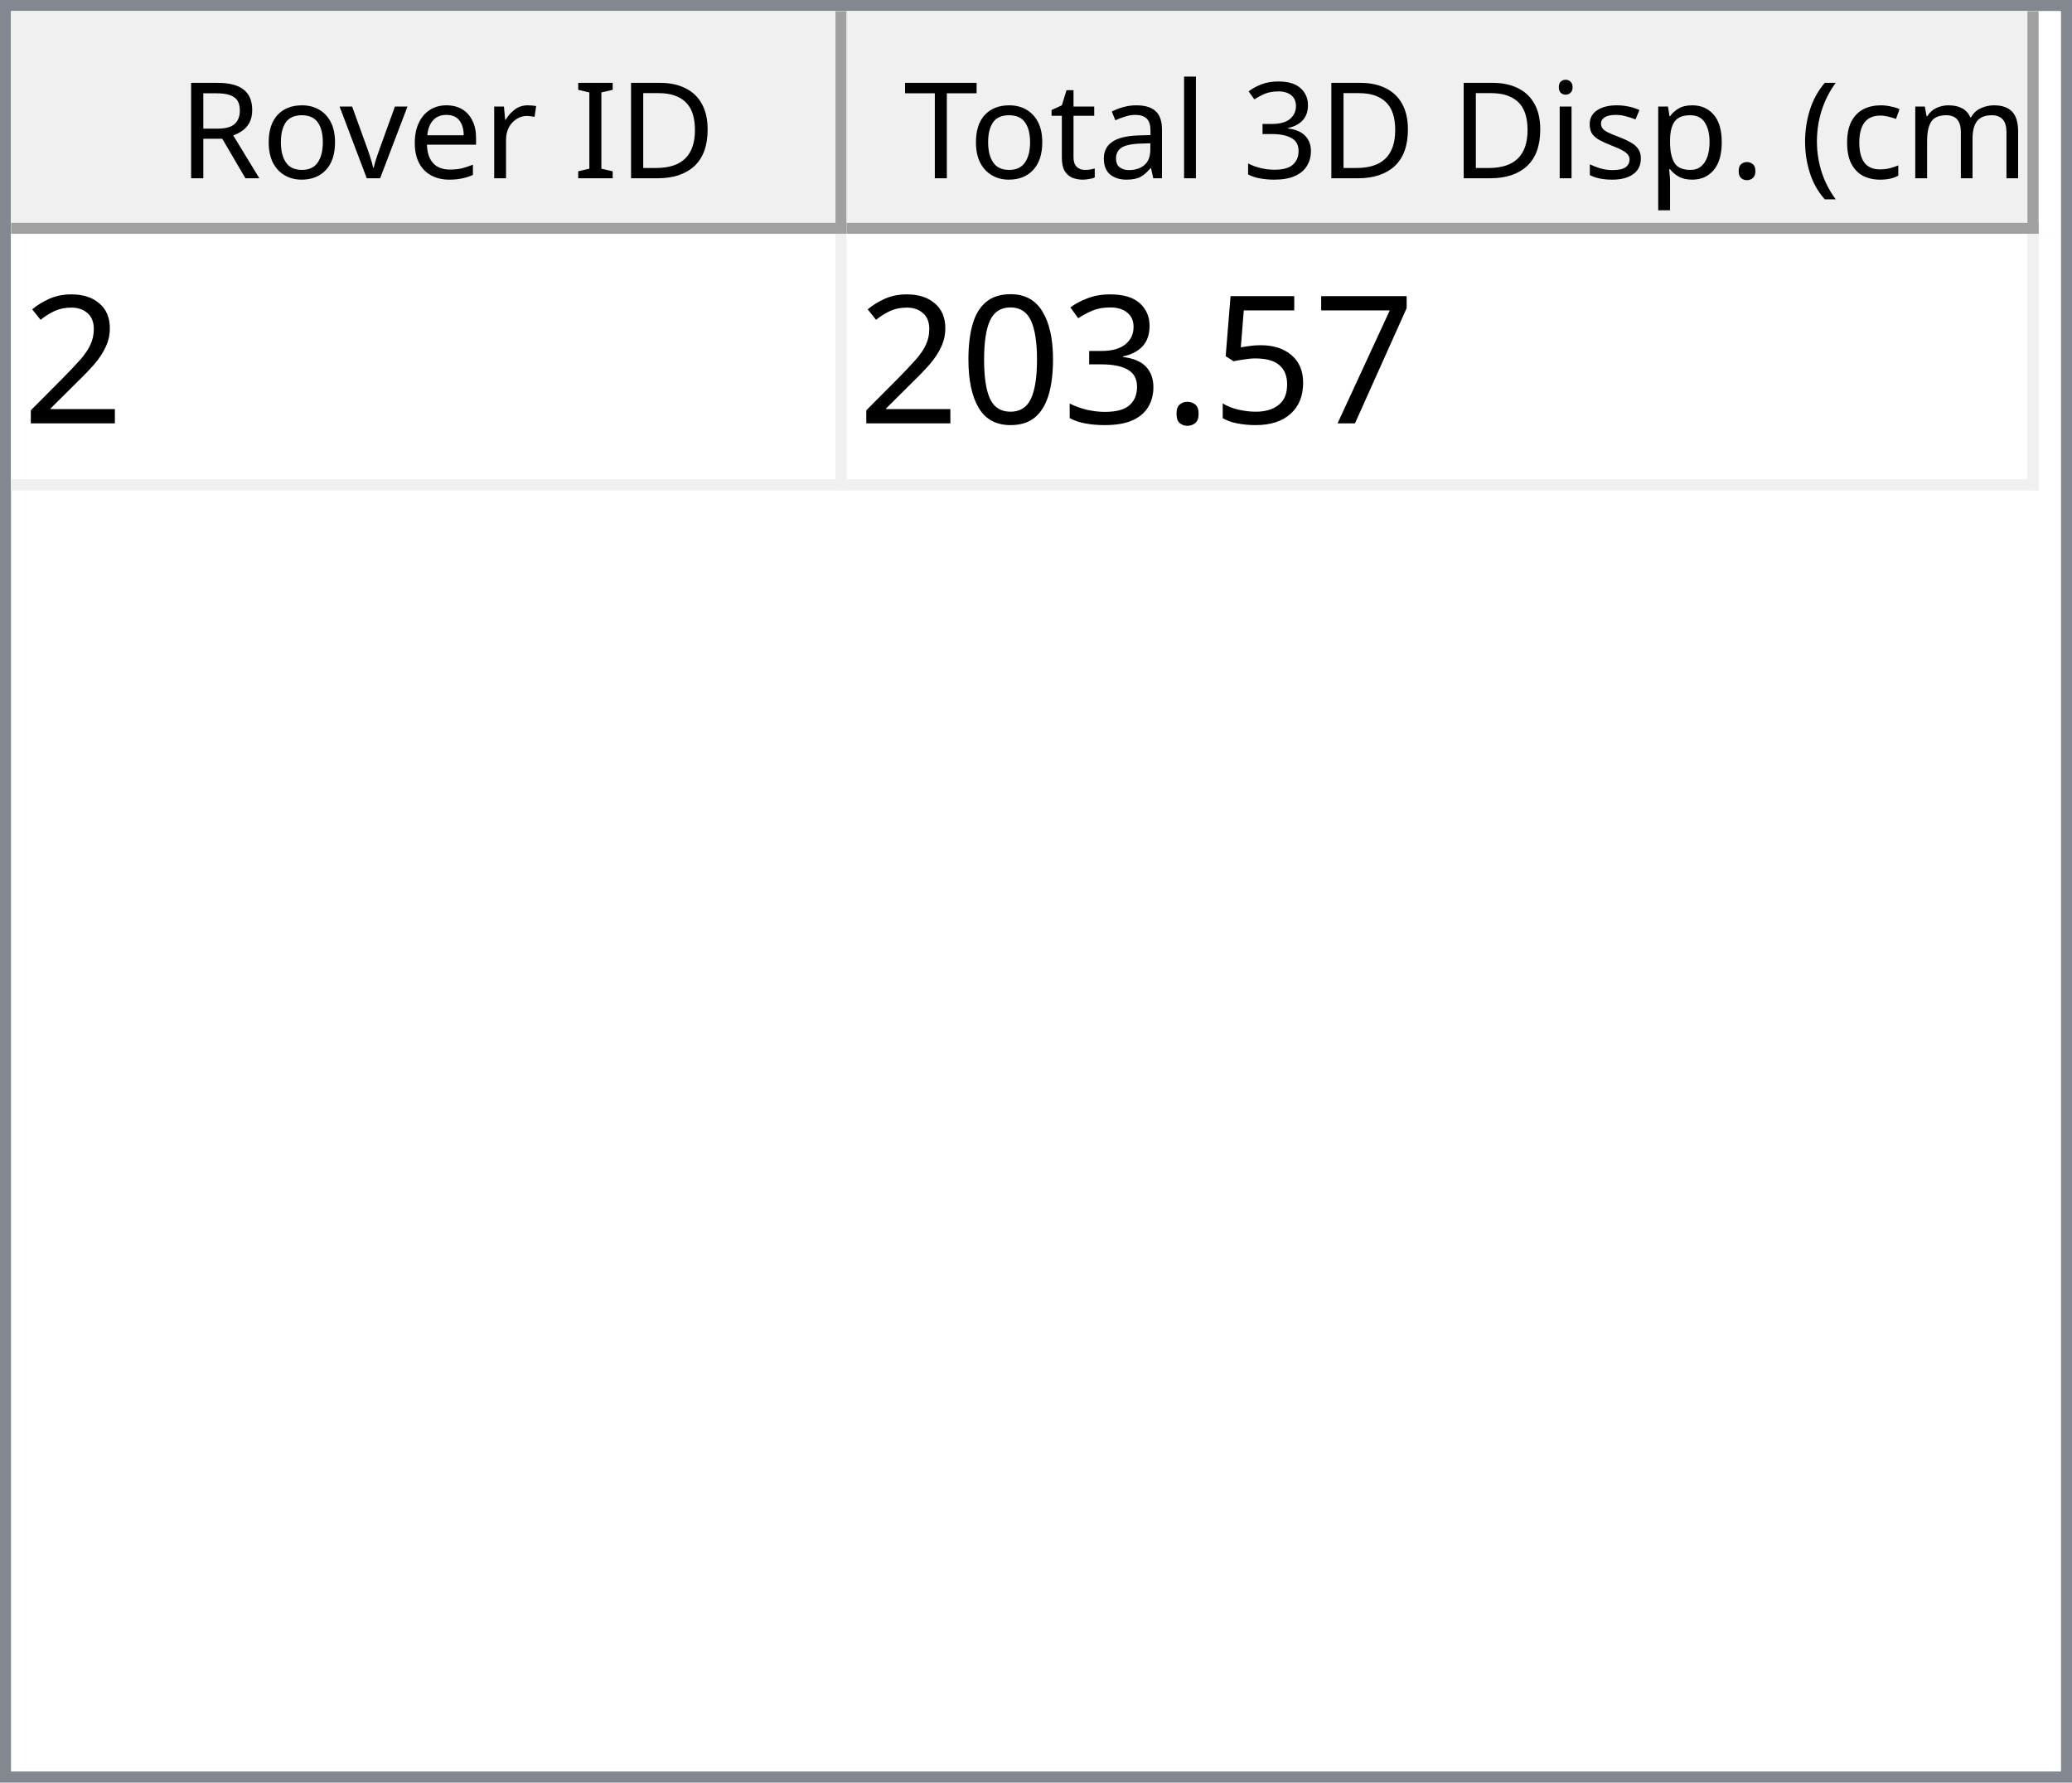
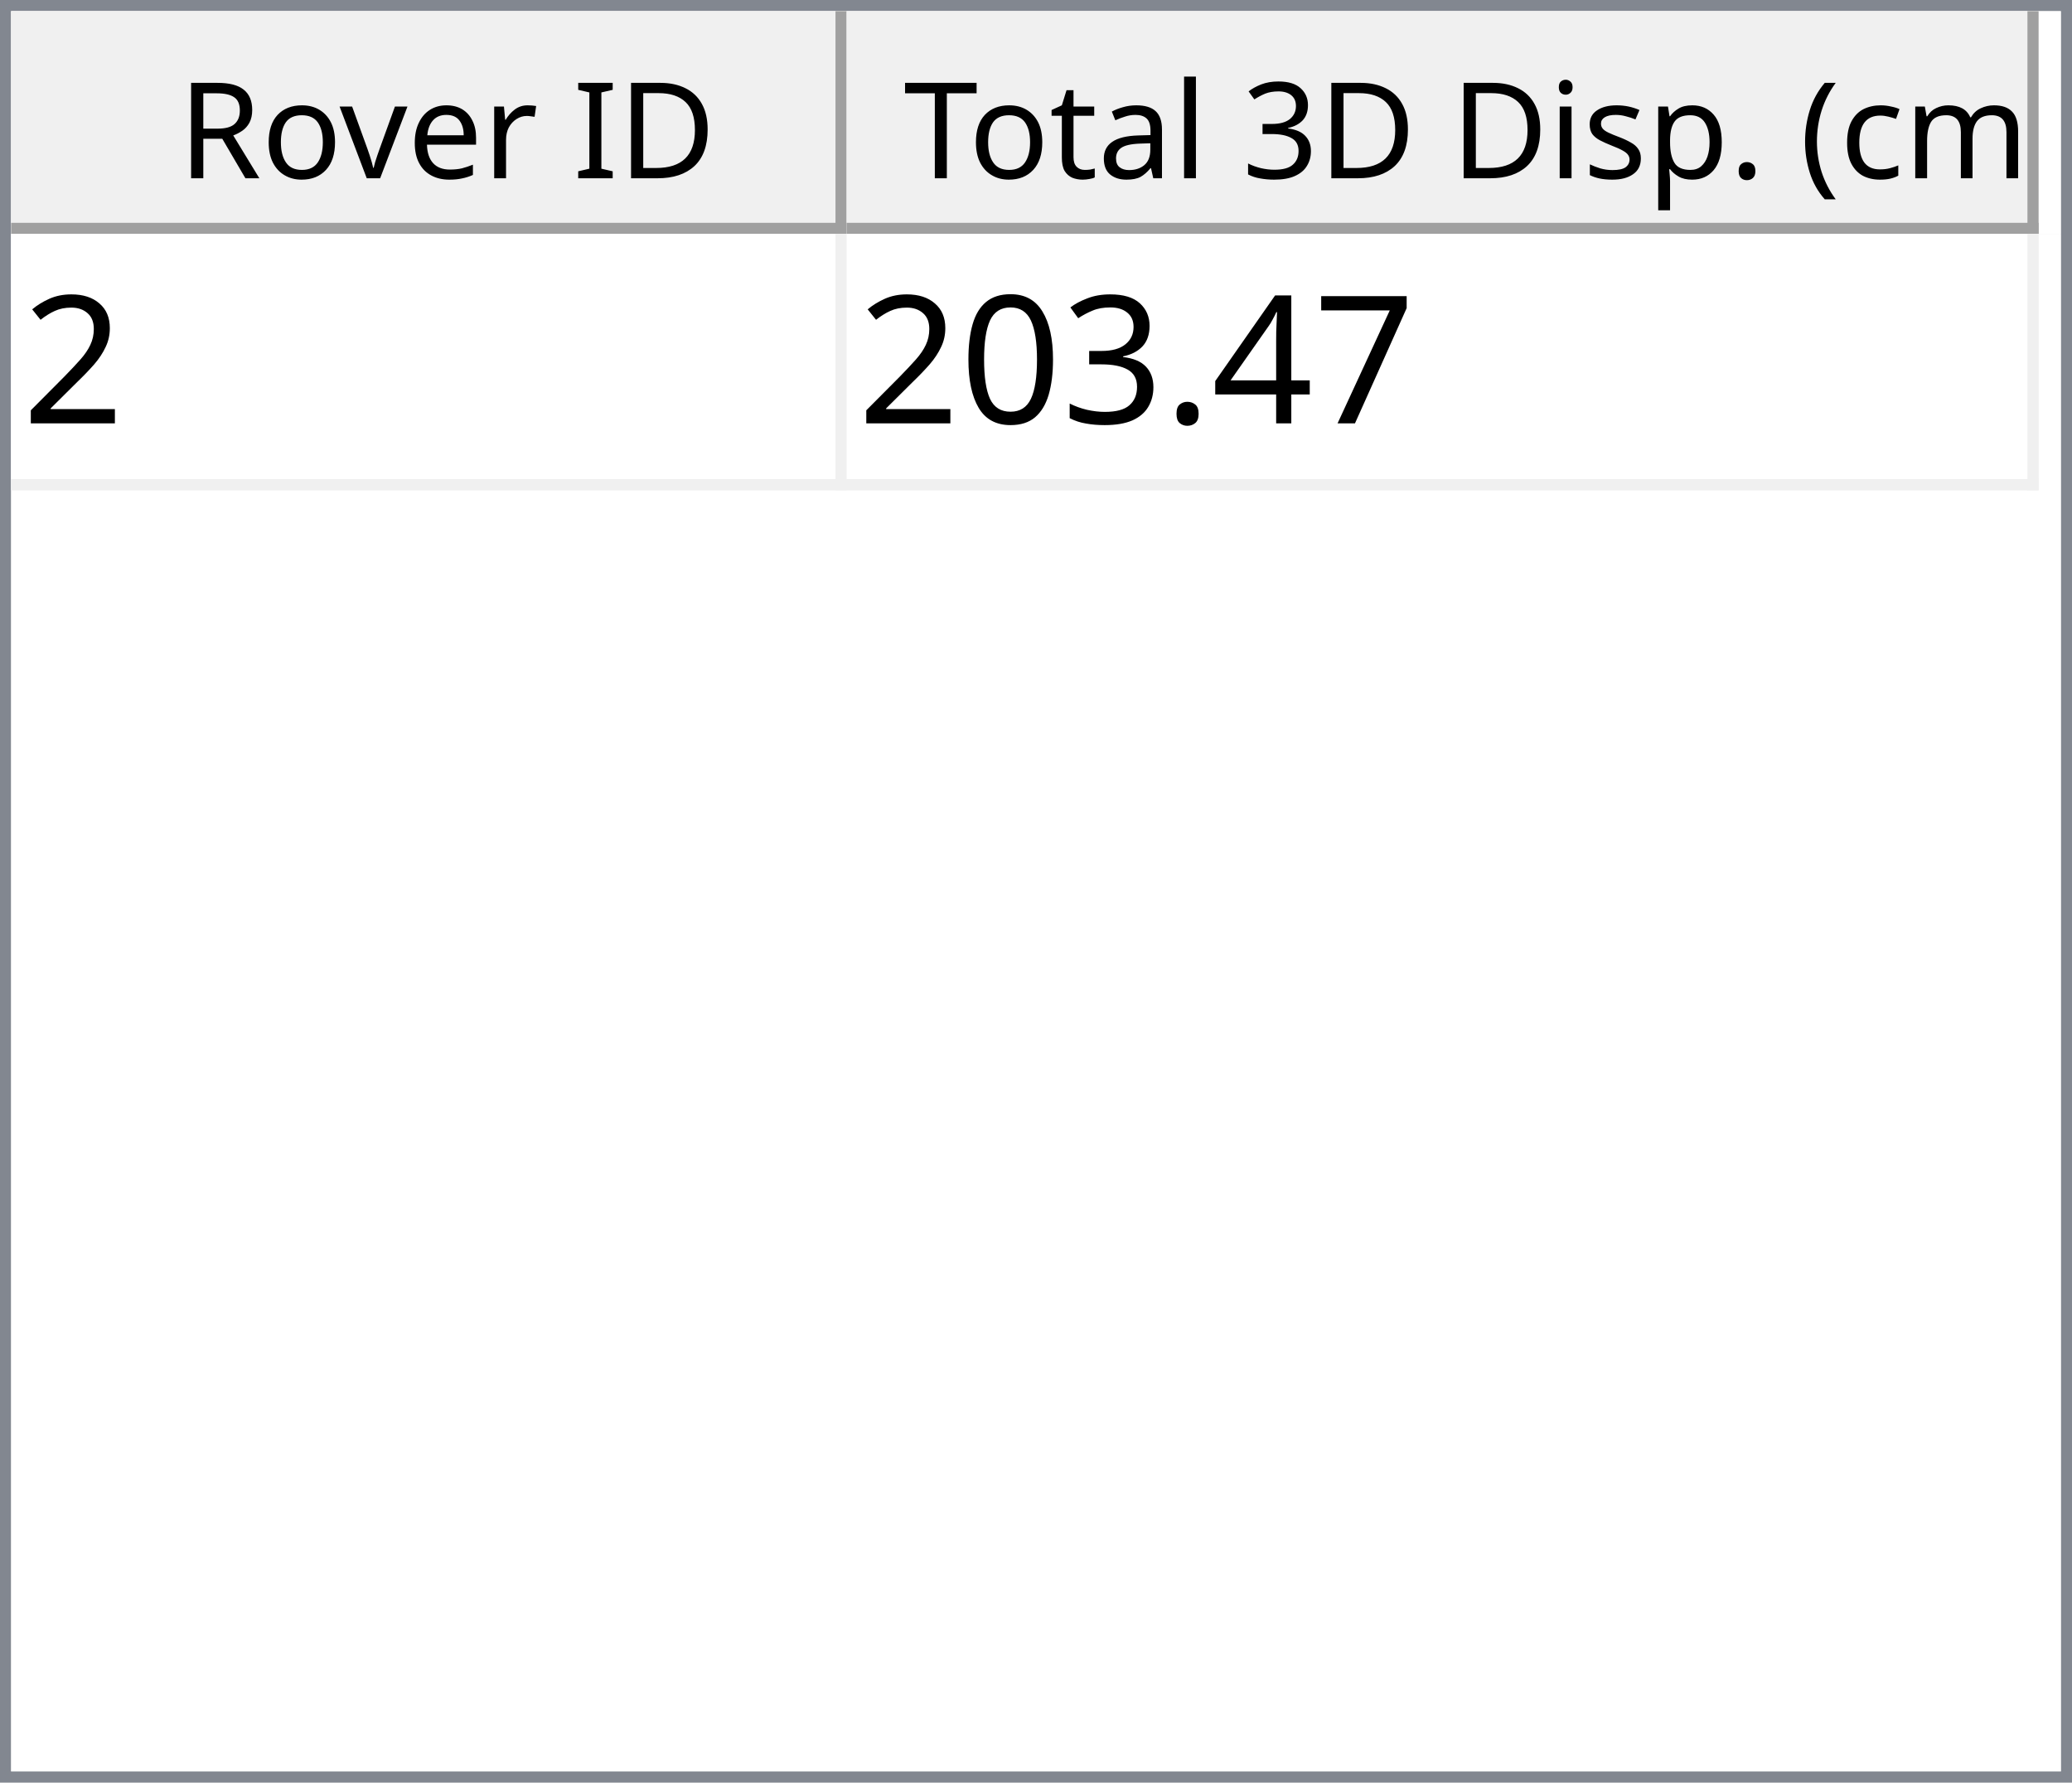
<svg xmlns="http://www.w3.org/2000/svg" style="fill-opacity:1; color-rendering:auto; color-interpolation:auto; text-rendering:auto; stroke:black; stroke-linecap:square; stroke-miterlimit:10; shape-rendering:auto; stroke-opacity:1; fill:black; stroke-dasharray:none; font-weight:normal; stroke-width:1; font-family:'Dialog'; font-style:normal; stroke-linejoin:miter; font-size:12px; stroke-dashoffset:0; image-rendering:auto;" width="186" height="160">
  <defs id="genericDefs" />
  <g>
    <defs id="defs1">
      <clipPath clipPathUnits="userSpaceOnUse" id="clipPath1">
        <path d="M0 0 L186 0 L186 160 L0 160 L0 0 Z" />
      </clipPath>
      <clipPath clipPathUnits="userSpaceOnUse" id="clipPath2">
        <path d="M0 0 L0 160 L186 160 L186 0 Z" />
      </clipPath>
      <clipPath clipPathUnits="userSpaceOnUse" id="clipPath3">
        <path d="M0 0 L0 20 L184 20 L184 0 Z" />
      </clipPath>
      <clipPath clipPathUnits="userSpaceOnUse" id="clipPath4">
        <path d="M0 0 L0 20 L75 20 L75 0 Z" />
      </clipPath>
      <clipPath clipPathUnits="userSpaceOnUse" id="clipPath5">
        <path d="M1 1 L1 19 L74 19 L74 1 Z" />
      </clipPath>
      <clipPath clipPathUnits="userSpaceOnUse" id="clipPath6">
        <path d="M0 0 L0 18 L73 18 L73 0 Z" />
      </clipPath>
      <clipPath clipPathUnits="userSpaceOnUse" id="clipPath7">
        <path d="M-0.5 -0.5 L-0.5 19.5 L74.5 19.5 L74.5 -0.5 Z" />
      </clipPath>
      <clipPath clipPathUnits="userSpaceOnUse" id="clipPath8">
        <path d="M0 0 L0 20 L107 20 L107 0 Z" />
      </clipPath>
      <clipPath clipPathUnits="userSpaceOnUse" id="clipPath9">
        <path d="M1 1 L1 19 L106 19 L106 1 Z" />
      </clipPath>
      <clipPath clipPathUnits="userSpaceOnUse" id="clipPath10">
        <path d="M0 0 L0 18 L105 18 L105 0 Z" />
      </clipPath>
      <clipPath clipPathUnits="userSpaceOnUse" id="clipPath11">
        <path d="M-0.5 -0.5 L-0.5 19.5 L106.5 19.5 L106.5 -0.5 Z" />
      </clipPath>
      <clipPath clipPathUnits="userSpaceOnUse" id="clipPath12">
        <path d="M0 0 L0 138 L184 138 L184 0 Z" />
      </clipPath>
      <clipPath clipPathUnits="userSpaceOnUse" id="clipPath13">
        <path d="M0 0 L0 23 L182 23 L182 0 Z" />
      </clipPath>
      <clipPath clipPathUnits="userSpaceOnUse" id="clipPath14">
        <path d="M-0.5 -0.5 L-0.5 22.5 L181.5 22.5 L181.5 -0.5 Z" />
      </clipPath>
      <clipPath clipPathUnits="userSpaceOnUse" id="clipPath15">
        <path d="M0 0 L0 22 L74 22 L74 0 Z" />
      </clipPath>
      <clipPath clipPathUnits="userSpaceOnUse" id="clipPath16">
        <path d="M0 0 L0 22 L106 22 L106 0 Z" />
      </clipPath>
      <font horiz-adv-x="64.551" id="font1">
        <font-face ascent="107.91" descent="25.098" units-per-em="100" style="font-style:normal; font-family:Segoe UI; font-weight:normal;" />
        <missing-glyph horiz-adv-x="64.551" d="M8.109 0 L8.109 68.266 L56.453 68.266 L56.453 0 L8.109 0 ZM15.328 7.234 L49.219 7.234 L49.219 61.031 L15.328 61.031 L15.328 7.234 Z" />
        <glyph unicode="D" horiz-adv-x="70.117" d="M9.188 0 L9.188 70.016 L28.516 70.016 Q65.531 70.016 65.531 35.891 Q65.531 19.672 55.25 9.836 Q44.969 0 27.734 0 L9.188 0 ZM17.391 62.594 L17.391 7.422 L27.828 7.422 Q41.609 7.422 49.273 14.797 Q56.938 22.172 56.938 35.688 Q56.938 62.594 28.328 62.594 L17.391 62.594 Z" />
        <glyph unicode="I" horiz-adv-x="26.611" d="M17.391 0 L9.188 0 L9.188 70.016 L17.391 70.016 L17.391 0 Z" />
        <glyph unicode=" " horiz-adv-x="27.393" d="" />
        <glyph unicode="r" horiz-adv-x="34.766" d="M34.188 41.891 Q32.078 43.5 28.125 43.5 Q23 43.5 19.555 38.672 Q16.109 33.844 16.109 25.484 L16.109 0 L8.109 0 L8.109 50 L16.109 50 L16.109 39.703 L16.312 39.703 Q18.016 44.969 21.531 47.922 Q25.047 50.875 29.391 50.875 Q32.516 50.875 34.188 50.203 L34.188 41.891 Z" />
        <glyph unicode="e" horiz-adv-x="52.295" d="M48.297 23 L12.984 23 Q13.188 14.656 17.484 10.109 Q21.781 5.562 29.297 5.562 Q37.75 5.562 44.828 11.141 L44.828 3.609 Q38.234 -1.172 27.391 -1.172 Q16.797 -1.172 10.742 5.641 Q4.688 12.453 4.688 24.812 Q4.688 36.469 11.305 43.82 Q17.922 51.172 27.734 51.172 Q37.547 51.172 42.922 44.828 Q48.297 38.484 48.297 27.203 L48.297 23 ZM40.094 29.781 Q40.047 36.719 36.75 40.578 Q33.453 44.438 27.594 44.438 Q21.922 44.438 17.969 40.383 Q14.016 36.328 13.094 29.781 L40.094 29.781 Z" />
        <glyph unicode="v" horiz-adv-x="47.9" d="M47.406 50 L27.484 0 L19.625 0 L0.688 50 L9.469 50 L22.172 13.672 Q23.578 9.672 23.922 6.688 L24.125 6.688 Q24.609 10.453 25.688 13.484 L38.969 50 L47.406 50 Z" />
        <glyph unicode="o" horiz-adv-x="58.594" d="M29 -1.172 Q17.922 -1.172 11.305 5.836 Q4.688 12.844 4.688 24.422 Q4.688 37.016 11.57 44.094 Q18.453 51.172 30.172 51.172 Q41.359 51.172 47.633 44.289 Q53.906 37.406 53.906 25.203 Q53.906 13.234 47.141 6.031 Q40.375 -1.172 29 -1.172 ZM29.594 44.438 Q21.875 44.438 17.383 39.188 Q12.891 33.938 12.891 24.703 Q12.891 15.828 17.43 10.695 Q21.969 5.562 29.594 5.562 Q37.359 5.562 41.531 10.594 Q45.703 15.625 45.703 24.906 Q45.703 34.281 41.531 39.359 Q37.359 44.438 29.594 44.438 Z" />
        <glyph unicode="R" horiz-adv-x="59.814" d="M59.375 0 L49.609 0 L37.891 19.625 Q36.281 22.359 34.766 24.289 Q33.25 26.219 31.664 27.438 Q30.078 28.656 28.25 29.219 Q26.422 29.781 24.125 29.781 L17.391 29.781 L17.391 0 L9.188 0 L9.188 70.016 L30.078 70.016 Q34.672 70.016 38.555 68.867 Q42.438 67.719 45.289 65.375 Q48.141 63.031 49.758 59.547 Q51.375 56.062 51.375 51.375 Q51.375 47.703 50.273 44.656 Q49.172 41.609 47.148 39.211 Q45.125 36.812 42.266 35.133 Q39.406 33.453 35.844 32.516 L35.844 32.328 Q37.594 31.547 38.891 30.547 Q40.188 29.547 41.359 28.18 Q42.531 26.812 43.68 25.078 Q44.828 23.344 46.234 21.047 L59.375 0 ZM17.391 62.594 L17.391 37.203 L28.516 37.203 Q31.594 37.203 34.203 38.133 Q36.812 39.062 38.719 40.797 Q40.625 42.531 41.703 45.047 Q42.781 47.562 42.781 50.688 Q42.781 56.297 39.141 59.445 Q35.5 62.594 28.609 62.594 L17.391 62.594 Z" />
        <glyph unicode=")" horiz-adv-x="30.176" d="M8.297 -15.922 L1.172 -15.922 Q16.406 2.344 16.406 26.812 Q16.406 51.469 1.078 70.016 L8.297 70.016 Q23.531 52.156 23.531 26.703 Q23.531 1.375 8.297 -15.922 Z" />
        <glyph unicode="m" horiz-adv-x="86.133" d="M79.109 0 L71.094 0 L71.094 28.719 Q71.094 37.016 68.531 40.727 Q65.969 44.438 59.906 44.438 Q54.781 44.438 51.195 39.75 Q47.609 35.062 47.609 28.516 L47.609 0 L39.594 0 L39.594 29.688 Q39.594 44.438 28.219 44.438 Q22.953 44.438 19.531 40.016 Q16.109 35.594 16.109 28.516 L16.109 0 L8.109 0 L8.109 50 L16.109 50 L16.109 42.094 L16.312 42.094 Q21.625 51.172 31.844 51.172 Q36.969 51.172 40.773 48.312 Q44.578 45.453 46 40.828 Q51.562 51.172 62.594 51.172 Q79.109 51.172 79.109 30.812 L79.109 0 Z" />
        <glyph unicode="c" horiz-adv-x="46.191" d="M42.188 2.297 Q36.422 -1.172 28.516 -1.172 Q17.828 -1.172 11.258 5.789 Q4.688 12.75 4.688 23.828 Q4.688 36.188 11.766 43.68 Q18.844 51.172 30.672 51.172 Q37.25 51.172 42.281 48.734 L42.281 40.531 Q36.719 44.438 30.375 44.438 Q22.703 44.438 17.797 38.945 Q12.891 33.453 12.891 24.516 Q12.891 15.719 17.508 10.641 Q22.125 5.562 29.891 5.562 Q36.422 5.562 42.188 9.906 L42.188 2.297 Z" />
        <glyph unicode="(" horiz-adv-x="30.176" d="M29.109 -15.922 L21.969 -15.922 Q6.844 1.375 6.844 26.703 Q6.844 52.156 21.969 70.016 L29.203 70.016 Q13.875 51.469 13.875 26.812 Q13.875 2.344 29.109 -15.922 Z" />
        <glyph unicode="." horiz-adv-x="21.68" d="M10.891 -1.078 Q8.641 -1.078 7.055 0.539 Q5.469 2.156 5.469 4.391 Q5.469 6.641 7.055 8.273 Q8.641 9.906 10.891 9.906 Q13.188 9.906 14.797 8.273 Q16.406 6.641 16.406 4.391 Q16.406 2.156 14.797 0.539 Q13.188 -1.078 10.891 -1.078 Z" />
        <glyph unicode="p" horiz-adv-x="58.789" d="M16.312 7.234 L16.109 7.234 L16.109 -23 L8.109 -23 L8.109 50 L16.109 50 L16.109 41.219 L16.312 41.219 Q22.219 51.172 33.594 51.172 Q43.266 51.172 48.688 44.461 Q54.109 37.75 54.109 26.469 Q54.109 13.922 48 6.375 Q41.891 -1.172 31.297 -1.172 Q21.578 -1.172 16.312 7.234 ZM16.109 27.391 L16.109 20.406 Q16.109 14.203 20.141 9.883 Q24.172 5.562 30.375 5.562 Q37.641 5.562 41.773 11.133 Q45.906 16.703 45.906 26.609 Q45.906 34.969 42.047 39.703 Q38.188 44.438 31.594 44.438 Q24.609 44.438 20.359 39.578 Q16.109 34.719 16.109 27.391 Z" />
        <glyph unicode="s" horiz-adv-x="42.432" d="M5.078 1.812 L5.078 10.406 Q11.625 5.562 19.484 5.562 Q30.031 5.562 30.031 12.594 Q30.031 14.594 29.125 15.992 Q28.219 17.391 26.68 18.461 Q25.141 19.531 23.07 20.383 Q21 21.234 18.609 22.172 Q15.281 23.484 12.766 24.828 Q10.25 26.172 8.57 27.859 Q6.891 29.547 6.031 31.695 Q5.172 33.844 5.172 36.719 Q5.172 40.234 6.789 42.945 Q8.406 45.656 11.086 47.484 Q13.766 49.312 17.211 50.242 Q20.656 51.172 24.312 51.172 Q30.812 51.172 35.938 48.922 L35.938 40.828 Q30.422 44.438 23.25 44.438 Q21 44.438 19.195 43.922 Q17.391 43.406 16.094 42.477 Q14.797 41.547 14.086 40.258 Q13.375 38.969 13.375 37.406 Q13.375 35.453 14.086 34.133 Q14.797 32.812 16.164 31.789 Q17.531 30.766 19.484 29.938 Q21.438 29.109 23.922 28.125 Q27.25 26.859 29.883 25.516 Q32.516 24.172 34.375 22.484 Q36.234 20.797 37.234 18.602 Q38.234 16.406 38.234 13.375 Q38.234 9.672 36.602 6.938 Q34.969 4.203 32.234 2.398 Q29.5 0.594 25.93 -0.289 Q22.359 -1.172 18.453 -1.172 Q10.75 -1.172 5.078 1.812 Z" />
        <glyph unicode="i" horiz-adv-x="24.219" d="M12.203 62.703 Q10.062 62.703 8.547 64.164 Q7.031 65.625 7.031 67.875 Q7.031 70.125 8.547 71.609 Q10.062 73.094 12.203 73.094 Q14.406 73.094 15.945 71.609 Q17.484 70.125 17.484 67.875 Q17.484 65.719 15.945 64.211 Q14.406 62.703 12.203 62.703 ZM16.109 0 L8.109 0 L8.109 50 L16.109 50 L16.109 0 Z" />
        <glyph unicode="3" horiz-adv-x="53.906" d="M46.531 19.828 Q46.531 15.094 44.75 11.211 Q42.969 7.328 39.719 4.57 Q36.469 1.812 31.93 0.297 Q27.391 -1.219 21.922 -1.219 Q11.922 -1.219 6 2.594 L6 11.188 Q13.094 5.609 22.219 5.609 Q25.875 5.609 28.828 6.539 Q31.781 7.469 33.906 9.227 Q36.031 10.984 37.18 13.477 Q38.328 15.969 38.328 19.094 Q38.328 32.812 18.797 32.812 L12.984 32.812 L12.984 39.594 L18.5 39.594 Q35.797 39.594 35.797 52.484 Q35.797 64.406 22.609 64.406 Q15.188 64.406 8.688 59.422 L8.688 67.188 Q15.375 71.188 24.609 71.188 Q29 71.188 32.57 69.969 Q36.141 68.75 38.68 66.555 Q41.219 64.359 42.609 61.281 Q44 58.203 44 54.5 Q44 40.672 30.031 36.719 L30.031 36.531 Q33.594 36.141 36.625 34.797 Q39.656 33.453 41.852 31.305 Q44.047 29.156 45.289 26.25 Q46.531 23.344 46.531 19.828 Z" />
        <glyph unicode="l" horiz-adv-x="24.219" d="M16.109 0 L8.109 0 L8.109 74.031 L16.109 74.031 L16.109 0 Z" />
        <glyph unicode="a" horiz-adv-x="50.879" d="M43.891 0 L35.891 0 L35.891 7.812 L35.688 7.812 Q30.469 -1.172 20.312 -1.172 Q12.844 -1.172 8.617 2.781 Q4.391 6.734 4.391 13.281 Q4.391 27.297 20.906 29.594 L35.891 31.688 Q35.891 44.438 25.594 44.438 Q16.547 44.438 9.281 38.281 L9.281 46.484 Q16.656 51.172 26.266 51.172 Q43.891 51.172 43.891 32.516 L43.891 0 ZM35.891 25.297 L23.828 23.641 Q18.266 22.859 15.43 20.875 Q12.594 18.891 12.594 13.875 Q12.594 10.203 15.211 7.883 Q17.828 5.562 22.172 5.562 Q28.125 5.562 32.008 9.742 Q35.891 13.922 35.891 20.312 L35.891 25.297 Z" />
        <glyph unicode="t" horiz-adv-x="33.887" d="M31.297 0.484 Q28.469 -1.078 23.828 -1.078 Q10.688 -1.078 10.688 13.578 L10.688 43.172 L2.094 43.172 L2.094 50 L10.688 50 L10.688 62.203 L18.703 64.797 L18.703 50 L31.297 50 L31.297 43.172 L18.703 43.172 L18.703 14.984 Q18.703 9.969 20.414 7.82 Q22.125 5.672 26.078 5.672 Q29.109 5.672 31.297 7.328 L31.297 0.484 Z" />
        <glyph unicode="T" horiz-adv-x="52.393" d="M50.594 62.594 L30.375 62.594 L30.375 0 L22.172 0 L22.172 62.594 L2 62.594 L2 70.016 L50.594 70.016 L50.594 62.594 Z" />
      </font>
      <font horiz-adv-x="75.0" id="font2">
        <font-face ascent="100.537" descent="21.973" units-per-em="100" style="font-style:normal; font-family:sans-serif; font-weight:normal;" />
        <missing-glyph horiz-adv-x="75.0" d="M12.5 0 L12.5 62.5 L62.5 62.5 L62.5 0 L12.5 0 ZM14.062 1.562 L60.938 1.562 L60.938 60.938 L14.062 60.938 L14.062 1.562 Z" />
        <glyph unicode="2" horiz-adv-x="55.615" d="M50.344 8.453 L50.344 0 L3.031 0 Q2.938 3.172 4.047 6.109 Q5.859 10.938 9.836 15.625 Q13.812 20.312 21.344 26.469 Q33.016 36.031 37.117 41.625 Q41.219 47.219 41.219 52.203 Q41.219 57.422 37.477 61.008 Q33.734 64.594 27.734 64.594 Q21.391 64.594 17.578 60.789 Q13.766 56.984 13.719 50.25 L4.688 51.172 Q5.609 61.281 11.664 66.578 Q17.719 71.875 27.938 71.875 Q38.234 71.875 44.242 66.164 Q50.25 60.453 50.25 52 Q50.25 47.703 48.492 43.555 Q46.734 39.406 42.656 34.812 Q38.578 30.219 29.109 22.219 Q21.188 15.578 18.945 13.211 Q16.703 10.844 15.234 8.453 L50.344 8.453 Z" />
        <glyph unicode="7" horiz-adv-x="55.615" d="M4.734 62.203 L4.734 70.656 L51.078 70.656 L51.078 63.812 Q44.234 56.547 37.523 44.484 Q30.812 32.422 27.156 19.672 Q24.516 10.688 23.781 0 L14.75 0 Q14.891 8.453 18.062 20.414 Q21.234 32.375 27.172 43.484 Q33.109 54.594 39.797 62.203 L4.734 62.203 Z" />
-         <glyph unicode="5" horiz-adv-x="55.615" d="M4.156 18.75 L13.375 19.531 Q14.406 12.797 18.141 9.398 Q21.875 6 27.156 6 Q33.5 6 37.891 10.789 Q42.281 15.578 42.281 23.484 Q42.281 31 38.062 35.352 Q33.844 39.703 27 39.703 Q22.75 39.703 19.336 37.773 Q15.922 35.844 13.969 32.766 L5.719 33.844 L12.641 70.609 L48.25 70.609 L48.25 62.203 L19.672 62.203 L15.828 42.969 Q22.266 47.469 29.344 47.469 Q38.719 47.469 45.164 40.969 Q51.609 34.469 51.609 24.266 Q51.609 14.547 45.953 7.469 Q39.062 -1.219 27.156 -1.219 Q17.391 -1.219 11.211 4.25 Q5.031 9.719 4.156 18.75 Z" />
+         <glyph unicode="4" horiz-adv-x="55.615" d="M32.328 0 L32.328 17.141 L1.266 17.141 L1.266 25.203 L33.938 71.578 L41.109 71.578 L41.109 25.203 L50.781 25.203 L50.781 17.141 L41.109 17.141 L41.109 0 L32.328 0 ZM32.328 25.203 L32.328 57.469 L9.906 25.203 L32.328 25.203 Z" />
        <glyph unicode="." horiz-adv-x="27.783" d="M9.078 0 L9.078 10.016 L19.094 10.016 L19.094 0 L9.078 0 Z" />
        <glyph unicode="3" horiz-adv-x="55.615" d="M4.203 18.891 L12.984 20.062 Q14.5 12.594 18.141 9.297 Q21.781 6 27 6 Q33.203 6 37.477 10.297 Q41.75 14.594 41.75 20.953 Q41.75 27 37.797 30.93 Q33.844 34.859 27.734 34.859 Q25.25 34.859 21.531 33.891 L22.516 41.609 Q23.391 41.5 23.922 41.5 Q29.547 41.5 34.039 44.43 Q38.531 47.359 38.531 53.469 Q38.531 58.297 35.258 61.477 Q31.984 64.656 26.812 64.656 Q21.688 64.656 18.266 61.43 Q14.844 58.203 13.875 51.766 L5.078 53.328 Q6.688 62.156 12.398 67.016 Q18.109 71.875 26.609 71.875 Q32.469 71.875 37.398 69.359 Q42.328 66.844 44.945 62.5 Q47.562 58.156 47.562 53.266 Q47.562 48.641 45.07 44.828 Q42.578 41.016 37.703 38.766 Q44.047 37.312 47.562 32.695 Q51.078 28.078 51.078 21.141 Q51.078 11.766 44.242 5.25 Q37.406 -1.266 26.953 -1.266 Q17.531 -1.266 11.305 4.352 Q5.078 9.969 4.203 18.891 Z" />
        <glyph unicode="0" horiz-adv-x="55.615" d="M4.156 35.297 Q4.156 48 6.766 55.742 Q9.375 63.484 14.523 67.68 Q19.672 71.875 27.484 71.875 Q33.25 71.875 37.594 69.555 Q41.938 67.234 44.773 62.867 Q47.609 58.5 49.219 52.227 Q50.828 45.953 50.828 35.297 Q50.828 22.703 48.242 14.969 Q45.656 7.234 40.508 3.008 Q35.359 -1.219 27.484 -1.219 Q17.141 -1.219 11.234 6.203 Q4.156 15.141 4.156 35.297 ZM13.188 35.297 Q13.188 17.672 17.312 11.836 Q21.438 6 27.484 6 Q33.547 6 37.672 11.859 Q41.797 17.719 41.797 35.297 Q41.797 52.984 37.672 58.789 Q33.547 64.594 27.391 64.594 Q21.344 64.594 17.719 59.469 Q13.188 52.938 13.188 35.297 Z" />
      </font>
    </defs>
    <g style="fill:white; stroke:white;">
      <rect x="0" y="0" width="186" style="clip-path:url(#clipPath1); stroke:none;" height="160" />
    </g>
    <g style="fill:white; text-rendering:optimizeSpeed; color-rendering:optimizeSpeed; image-rendering:optimizeSpeed; shape-rendering:crispEdges; stroke:white; color-interpolation:sRGB;">
      <rect x="0" width="186" height="160" y="0" style="stroke:none;" />
      <path style="stroke:none;" d="M0 160 L186 160 L186 0 L0 0 Z" />
    </g>
    <g style="fill:rgb(240,240,240); font-family:'Segoe UI'; stroke:rgb(240,240,240);">
      <rect x="0" y="0" width="186" style="clip-path:url(#clipPath2); stroke:none;" height="160" />
    </g>
    <g style="fill:rgb(130,135,144); font-family:'Segoe UI'; stroke:rgb(130,135,144);">
      <path d="M0 0 L186 0 L186 160 L0 160 L0 0 ZM1 1 L185 1 L185 159 L1 159 L1 1 Z" style="fill-rule:evenodd; clip-path:url(#clipPath2); stroke:none;" />
    </g>
    <g style="fill:white; font-family:'Segoe UI'; stroke:white;" transform="translate(1,1)">
      <rect x="0" y="0" width="184" style="clip-path:url(#clipPath3); stroke:none;" height="20" />
    </g>
    <g style="fill:rgb(240,240,240); font-family:'Segoe UI'; stroke:rgb(240,240,240);" transform="translate(1,1)">
      <rect x="0" y="0" width="75" style="clip-path:url(#clipPath4); stroke:none;" height="20" />
    </g>
    <g style="font-family:'Segoe UI';" transform="translate(2,2)">
      <text x="14" xml:space="preserve" y="14" style="clip-path:url(#clipPath6); stroke:none;">Rover ID</text>
    </g>
    <g style="fill:rgb(160,160,160); font-family:'Segoe UI'; stroke:rgb(160,160,160); stroke-linejoin:bevel;" transform="translate(1.5,1.5)">
      <line x1="74" x2="74" y1="0" style="fill:none; clip-path:url(#clipPath7);" y2="19" />
    </g>
    <g style="fill:rgb(160,160,160); font-family:'Segoe UI'; stroke:rgb(160,160,160); stroke-linejoin:bevel;" transform="matrix(1,0,0,1,1,1) translate(0.5,0.5)">
      <line x1="0" x2="74" y1="19" style="fill:none; clip-path:url(#clipPath7);" y2="19" />
    </g>
    <g style="fill:rgb(240,240,240); font-family:'Segoe UI'; stroke:rgb(240,240,240);" transform="translate(76,1)">
      <rect x="0" y="0" width="107" style="clip-path:url(#clipPath8); stroke:none;" height="20" />
    </g>
    <g style="font-family:'Segoe UI';" transform="translate(77,2)">
      <text x="1" xml:space="preserve" y="14" style="clip-path:url(#clipPath10); stroke:none;"> Total 3D Disp. (cm)</text>
    </g>
    <g style="fill:rgb(160,160,160); font-family:'Segoe UI'; stroke:rgb(160,160,160); stroke-linejoin:bevel;" transform="translate(76.5,1.5)">
      <line x1="106" x2="106" y1="0" style="fill:none; clip-path:url(#clipPath11);" y2="19" />
    </g>
    <g style="fill:rgb(160,160,160); font-family:'Segoe UI'; stroke:rgb(160,160,160); stroke-linejoin:bevel;" transform="matrix(1,0,0,1,76,1) translate(0.5,0.5)">
      <line x1="0" x2="106" y1="19" style="fill:none; clip-path:url(#clipPath11);" y2="19" />
    </g>
    <g style="fill:white; font-family:'Segoe UI'; stroke:white;" transform="translate(1,21)">
      <rect x="0" y="0" width="184" style="clip-path:url(#clipPath12); stroke:none;" height="138" />
    </g>
    <g style="fill:rgb(240,240,240); font-size:16px; font-family:sans-serif; stroke:rgb(240,240,240);" transform="translate(1,21)">
      <rect x="0" y="0" width="182" style="clip-path:url(#clipPath13); stroke:none;" height="23" />
      <line transform="translate(0.5,0.5)" x1="0" x2="181" y1="22" style="clip-path:url(#clipPath14); fill:none; stroke-linejoin:bevel;" y2="22" />
    </g>
    <g transform="matrix(1,0,0,1,1,21) translate(0.5,0.5)" style="fill:rgb(240,240,240); font-size:16px; font-family:sans-serif; stroke:rgb(240,240,240); stroke-linejoin:bevel;">
      <line x1="74" x2="74" y1="0" style="fill:none; clip-path:url(#clipPath14);" y2="22" />
    </g>
    <g transform="matrix(1,0,0,1,1,21) translate(0.5,0.5)" style="fill:rgb(240,240,240); font-size:16px; font-family:sans-serif; stroke:rgb(240,240,240); stroke-linejoin:bevel;">
      <line x1="181" x2="181" y1="0" style="fill:none; clip-path:url(#clipPath14);" y2="22" />
    </g>
    <g style="fill:white; font-size:16px; font-family:sans-serif; stroke:white;" transform="matrix(1,0,0,1,1,21)">
      <rect x="0" y="0" width="74" style="clip-path:url(#clipPath15); stroke:none;" height="22" />
      <text x="1" y="17" style="fill:black; clip-path:url(#clipPath15); stroke:none;" xml:space="preserve">2</text>
    </g>
    <g style="fill:white; font-size:16px; font-family:sans-serif; stroke:white;" transform="matrix(1,0,0,1,1,21) translate(75,0)">
      <rect x="0" y="0" width="106" style="clip-path:url(#clipPath16); stroke:none;" height="22" />
-       <text x="1" y="17" style="fill:black; clip-path:url(#clipPath16); stroke:none;" xml:space="preserve">203.57</text>
+       <text x="1" y="17" style="fill:black; clip-path:url(#clipPath16); stroke:none;" xml:space="preserve">203.47</text>
    </g>
  </g>
</svg>
